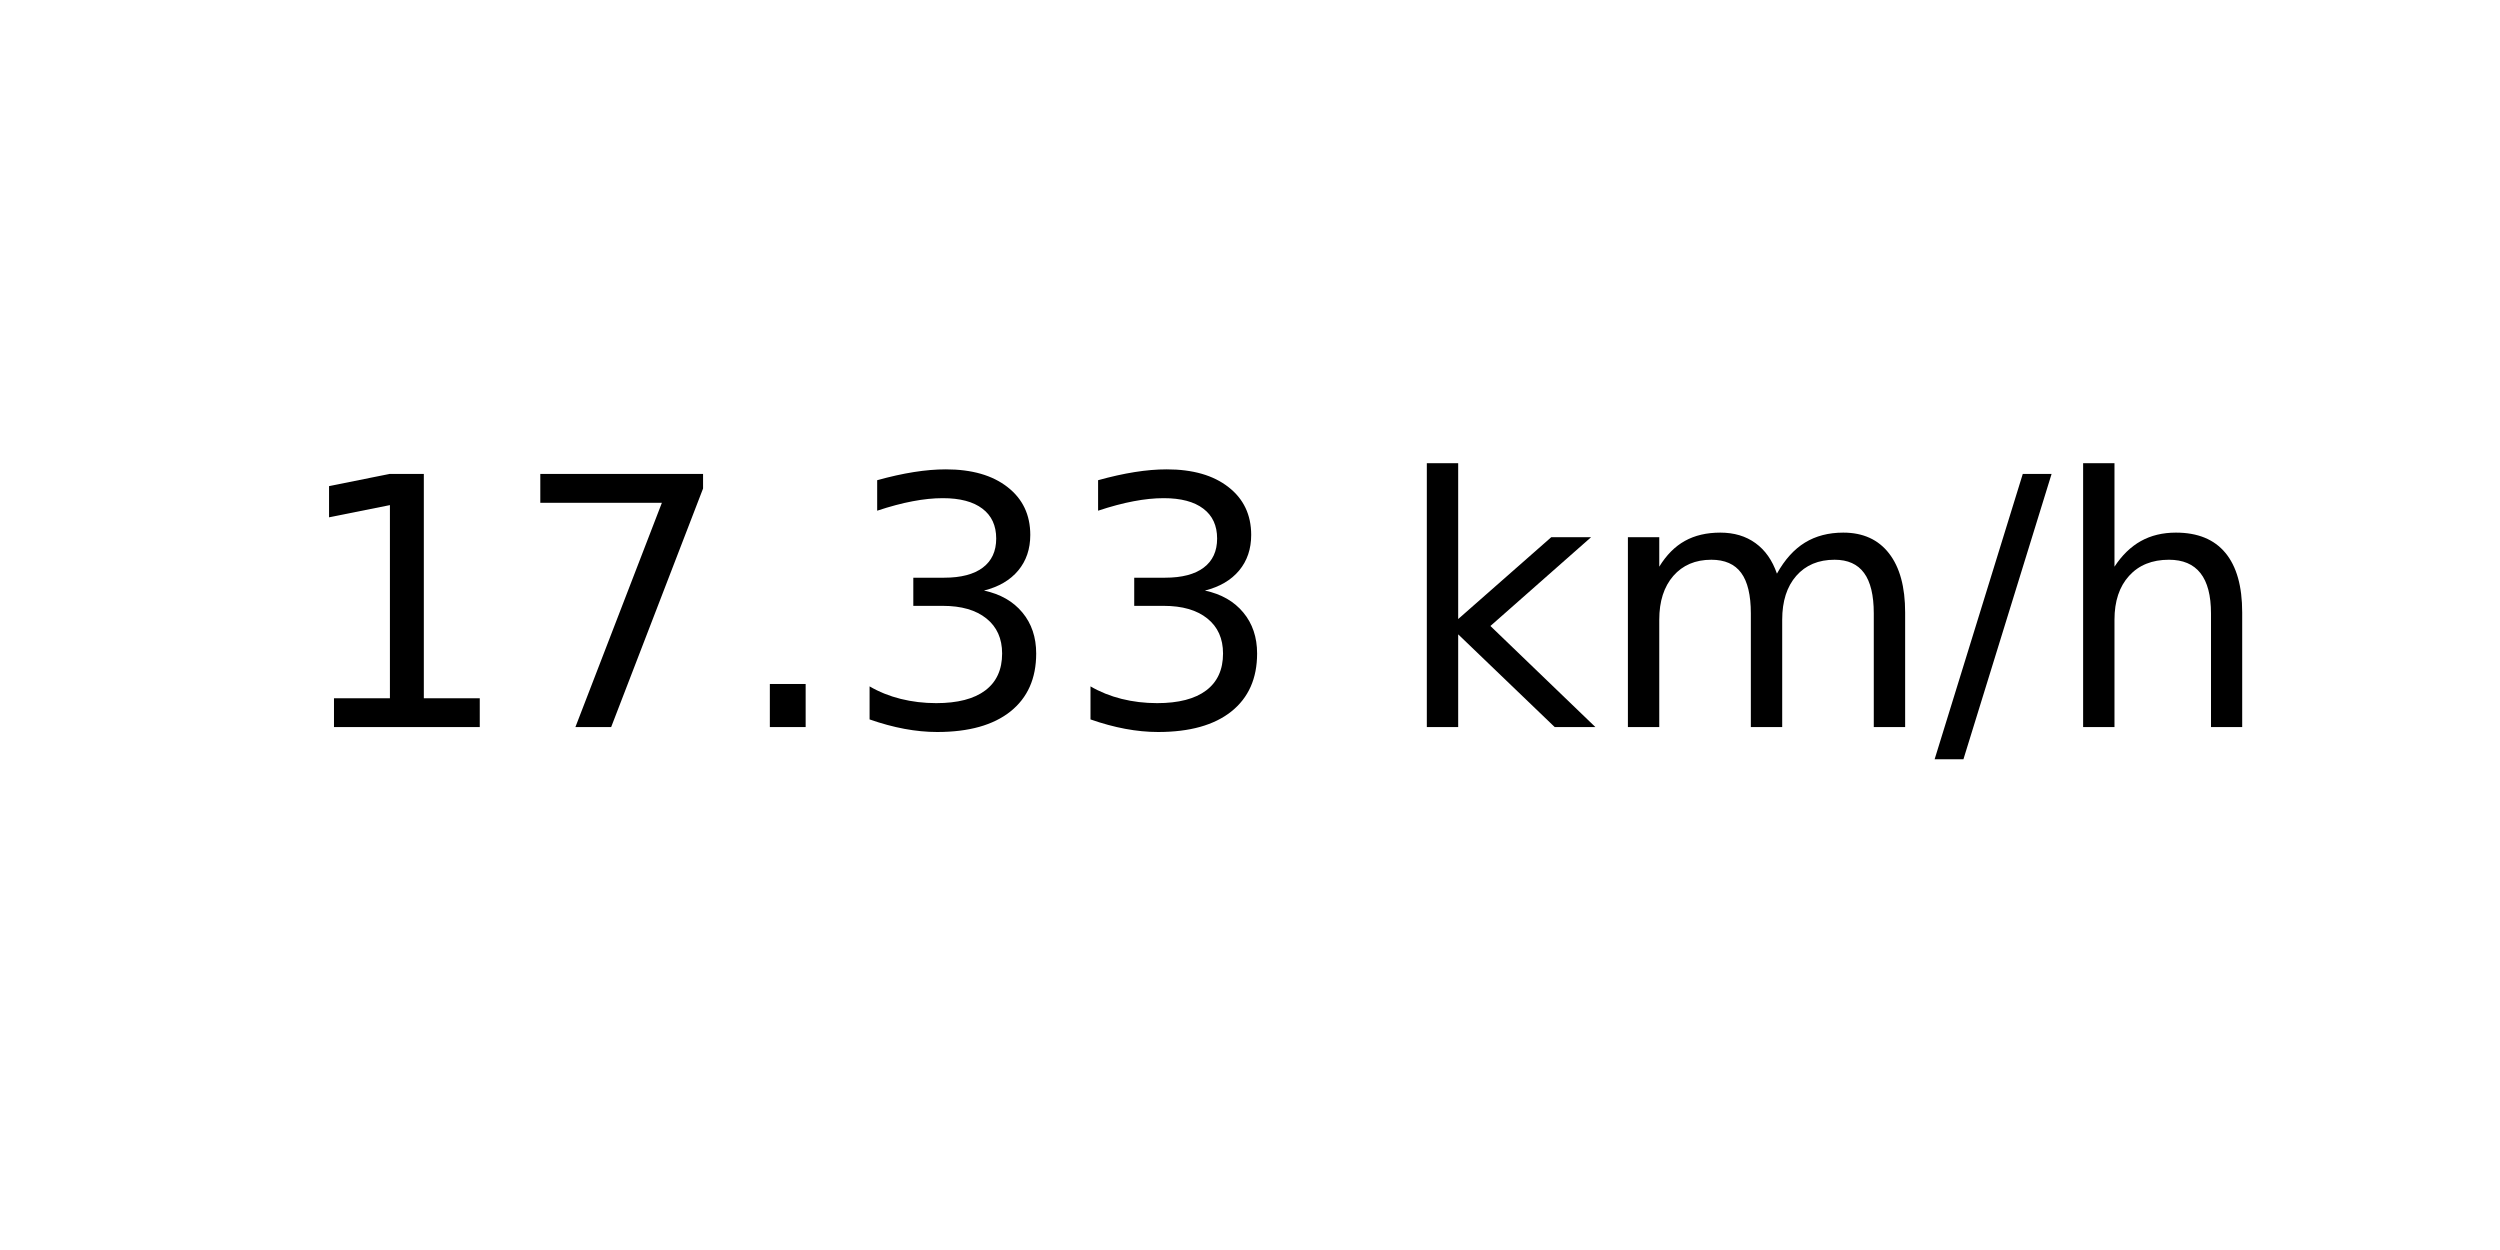
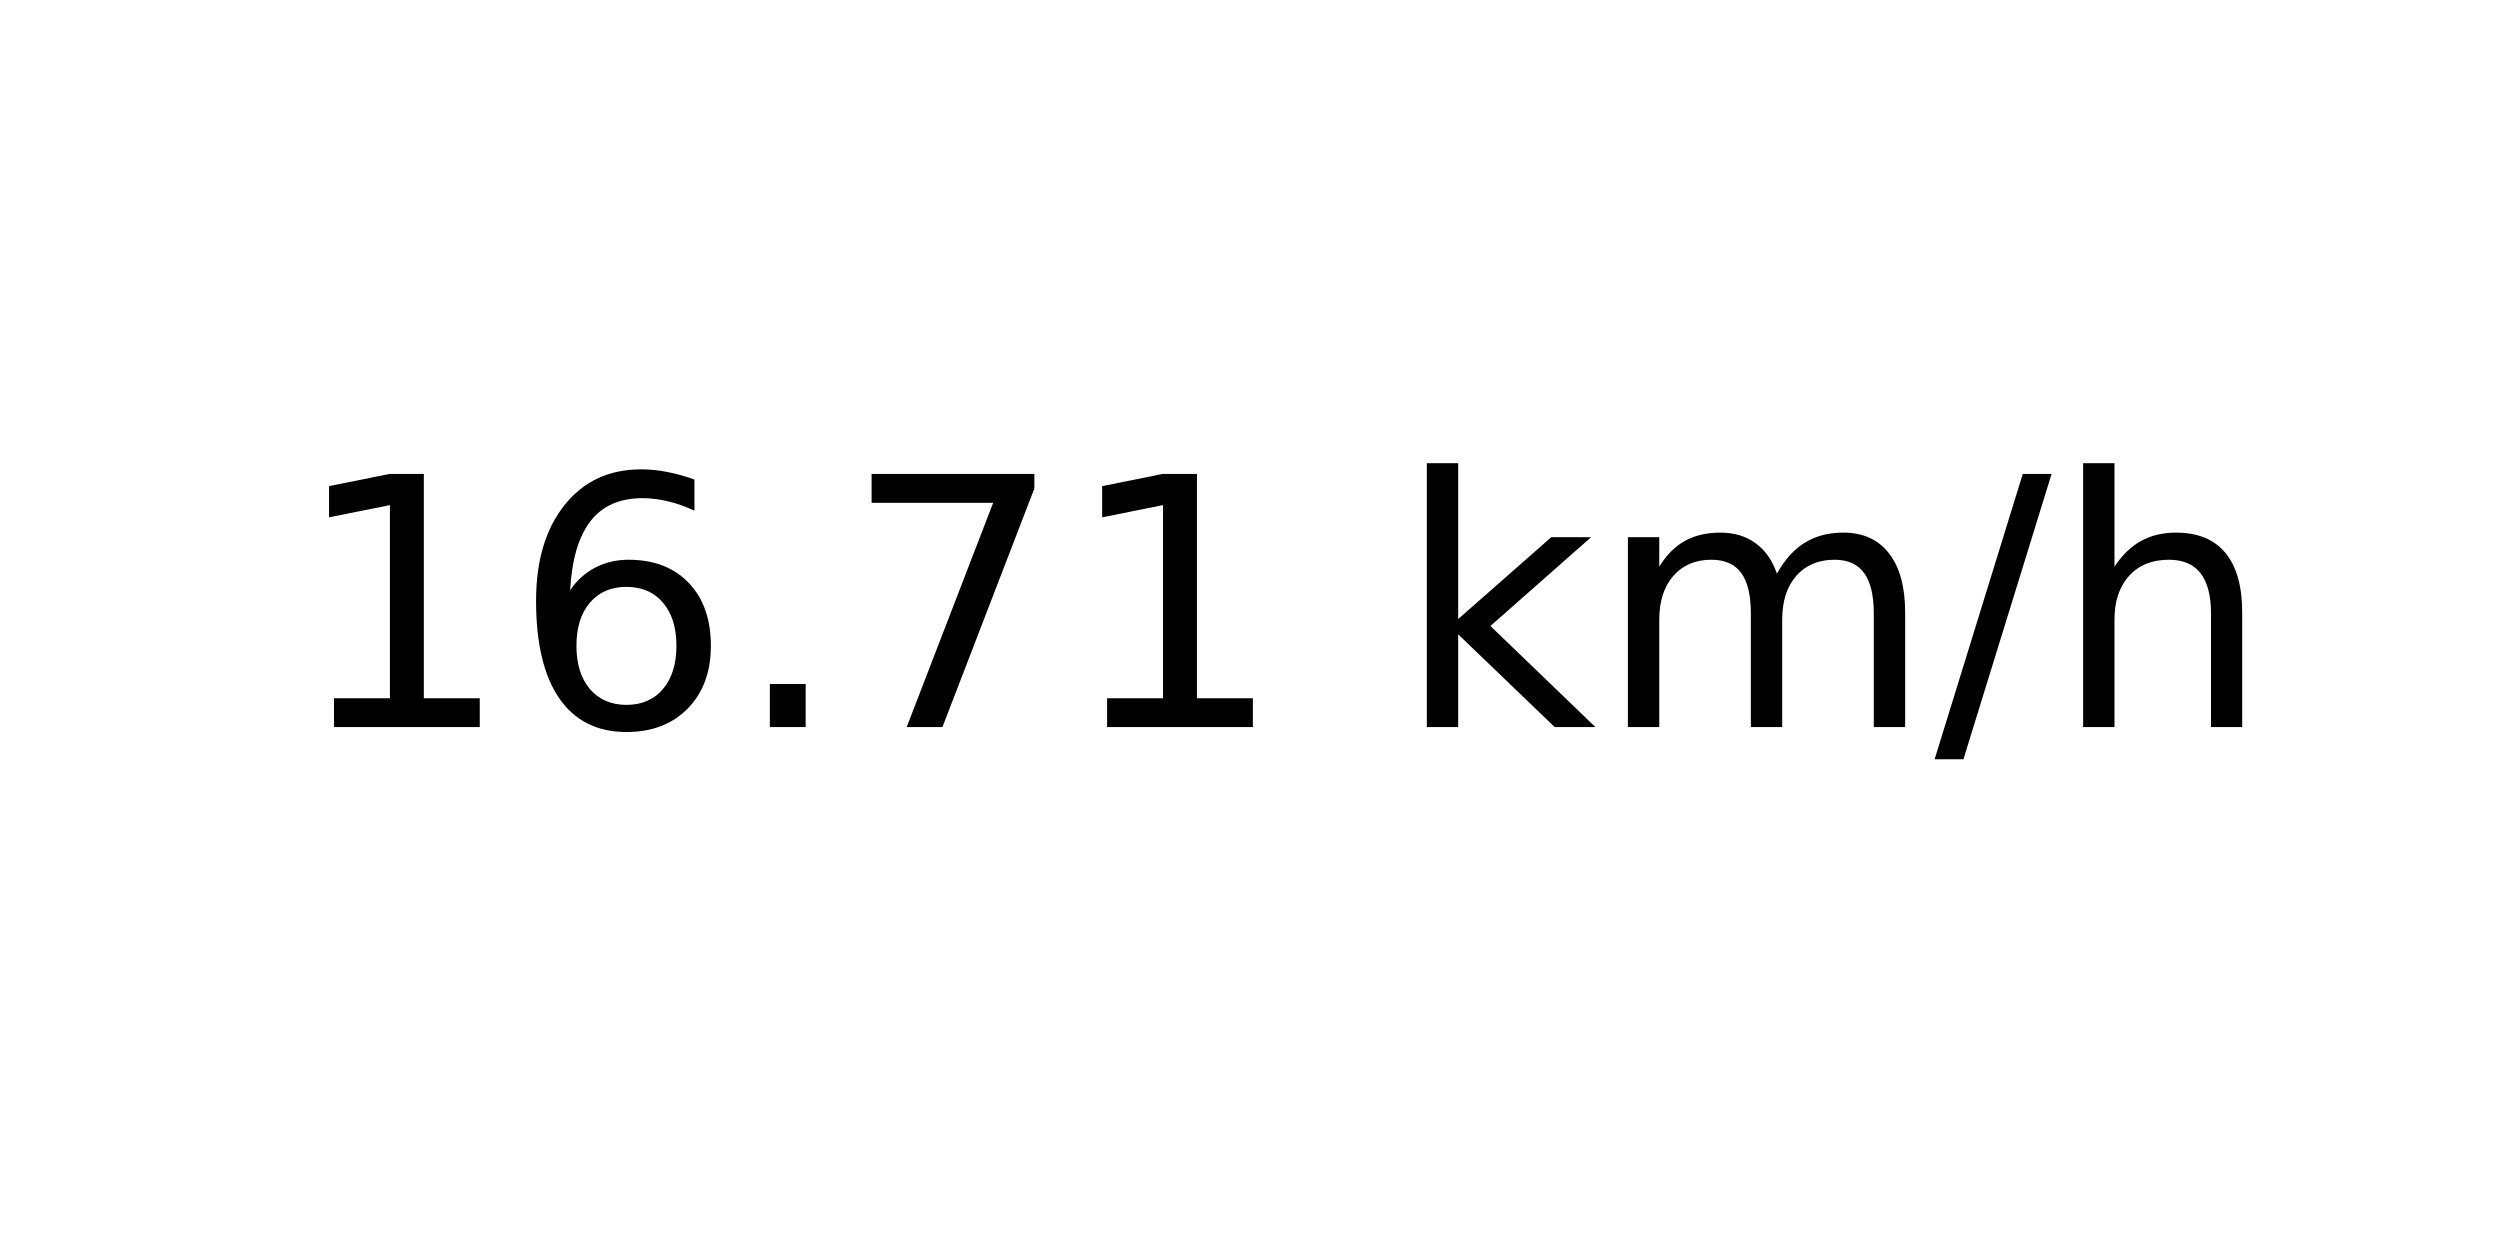
<svg xmlns="http://www.w3.org/2000/svg" xmlns:xlink="http://www.w3.org/1999/xlink" width="72pt" height="36pt" viewBox="0 0 72 36" version="1.1">
  <defs>
    <style type="text/css">*{stroke-linejoin: round; stroke-linecap: butt}</style>
  </defs>
  <g id="figure_1">
    <g id="axes_1">
      <g id="text_1">
        <g transform="translate(8.378125 20.93937) scale(0.1 -0.1)">
          <defs>
            <path id="DejaVuSans-31" d="M 794 531  L 1825 531  L 1825 4091  L 703 3866  L 703 4441  L 1819 4666  L 2450 4666  L 2450 531  L 3481 531  L 3481 0  L 794 0  L 794 531  z " transform="scale(0.015625)" />
+             <path id="DejaVuSans-36" d="M 2113 2584  Q 1688 2584 1439 2293  Q 1191 2003 1191 1497  Q 1191 994 1439 701  Q 1688 409 2113 409  Q 2538 409 2786 701  Q 3034 994 3034 1497  Q 3034 2003 2786 2293  Q 2538 2584 2113 2584  z M 3366 4563  L 3366 3988  Q 3128 4100 2886 4159  Q 2644 4219 2406 4219  Q 1781 4219 1451 3797  Q 1122 3375 1075 2522  Q 1259 2794 1537 2939  Q 1816 3084 2150 3084  Q 2853 3084 3261 2657  Q 3669 2231 3669 1497  Q 3669 778 3244 343  Q 2819 -91 2113 -91  Q 1303 -91 875 529  Q 447 1150 447 2328  Q 447 3434 972 4092  Q 1497 4750 2381 4750  Q 2619 4750 2861 4703  Q 3103 4656 3366 4563  z " transform="scale(0.015625)" />
+             <path id="DejaVuSans-2e" d="M 684 794  L 1344 794  L 1344 0  L 684 0  L 684 794  z " transform="scale(0.015625)" />
            <path id="DejaVuSans-37" d="M 525 4666  L 3525 4666  L 3525 4397  L 1831 0  L 1172 0  L 2766 4134  L 525 4134  L 525 4666  z " transform="scale(0.015625)" />
-             <path id="DejaVuSans-2e" d="M 684 794  L 1344 794  L 1344 0  L 684 0  L 684 794  z " transform="scale(0.015625)" />
-             <path id="DejaVuSans-33" d="M 2597 2516  Q 3050 2419 3304 2112  Q 3559 1806 3559 1356  Q 3559 666 3084 287  Q 2609 -91 1734 -91  Q 1441 -91 1130 -33  Q 819 25 488 141  L 488 750  Q 750 597 1062 519  Q 1375 441 1716 441  Q 2309 441 2620 675  Q 2931 909 2931 1356  Q 2931 1769 2642 2001  Q 2353 2234 1838 2234  L 1294 2234  L 1294 2753  L 1863 2753  Q 2328 2753 2575 2939  Q 2822 3125 2822 3475  Q 2822 3834 2567 4026  Q 2313 4219 1838 4219  Q 1578 4219 1281 4162  Q 984 4106 628 3988  L 628 4550  Q 988 4650 1302 4700  Q 1616 4750 1894 4750  Q 2613 4750 3031 4423  Q 3450 4097 3450 3541  Q 3450 3153 3228 2886  Q 3006 2619 2597 2516  z " transform="scale(0.015625)" />
            <path id="DejaVuSans-20" transform="scale(0.015625)" />
            <path id="DejaVuSans-6b" d="M 581 4863  L 1159 4863  L 1159 1991  L 2875 3500  L 3609 3500  L 1753 1863  L 3688 0  L 2938 0  L 1159 1709  L 1159 0  L 581 0  L 581 4863  z " transform="scale(0.015625)" />
            <path id="DejaVuSans-6d" d="M 3328 2828  Q 3544 3216 3844 3400  Q 4144 3584 4550 3584  Q 5097 3584 5394 3201  Q 5691 2819 5691 2113  L 5691 0  L 5113 0  L 5113 2094  Q 5113 2597 4934 2840  Q 4756 3084 4391 3084  Q 3944 3084 3684 2787  Q 3425 2491 3425 1978  L 3425 0  L 2847 0  L 2847 2094  Q 2847 2600 2669 2842  Q 2491 3084 2119 3084  Q 1678 3084 1418 2786  Q 1159 2488 1159 1978  L 1159 0  L 581 0  L 581 3500  L 1159 3500  L 1159 2956  Q 1356 3278 1631 3431  Q 1906 3584 2284 3584  Q 2666 3584 2933 3390  Q 3200 3197 3328 2828  z " transform="scale(0.015625)" />
            <path id="DejaVuSans-2f" d="M 1625 4666  L 2156 4666  L 531 -594  L 0 -594  L 1625 4666  z " transform="scale(0.015625)" />
            <path id="DejaVuSans-68" d="M 3513 2113  L 3513 0  L 2938 0  L 2938 2094  Q 2938 2591 2744 2837  Q 2550 3084 2163 3084  Q 1697 3084 1428 2787  Q 1159 2491 1159 1978  L 1159 0  L 581 0  L 581 4863  L 1159 4863  L 1159 2956  Q 1366 3272 1645 3428  Q 1925 3584 2291 3584  Q 2894 3584 3203 3211  Q 3513 2838 3513 2113  z " transform="scale(0.015625)" />
          </defs>
          <use xlink:href="#DejaVuSans-31" />
-           <use xlink:href="#DejaVuSans-37" x="63.623" />
+           <use xlink:href="#DejaVuSans-36" x="63.623" />
          <use xlink:href="#DejaVuSans-2e" x="127.246" />
-           <use xlink:href="#DejaVuSans-33" x="159.033" />
-           <use xlink:href="#DejaVuSans-33" x="222.656" />
+           <use xlink:href="#DejaVuSans-37" x="159.033" />
+           <use xlink:href="#DejaVuSans-31" x="222.656" />
          <use xlink:href="#DejaVuSans-20" x="286.279" />
          <use xlink:href="#DejaVuSans-6b" x="318.066" />
          <use xlink:href="#DejaVuSans-6d" x="375.977" />
          <use xlink:href="#DejaVuSans-2f" x="473.389" />
          <use xlink:href="#DejaVuSans-68" x="507.08" />
        </g>
      </g>
    </g>
  </g>
</svg>
